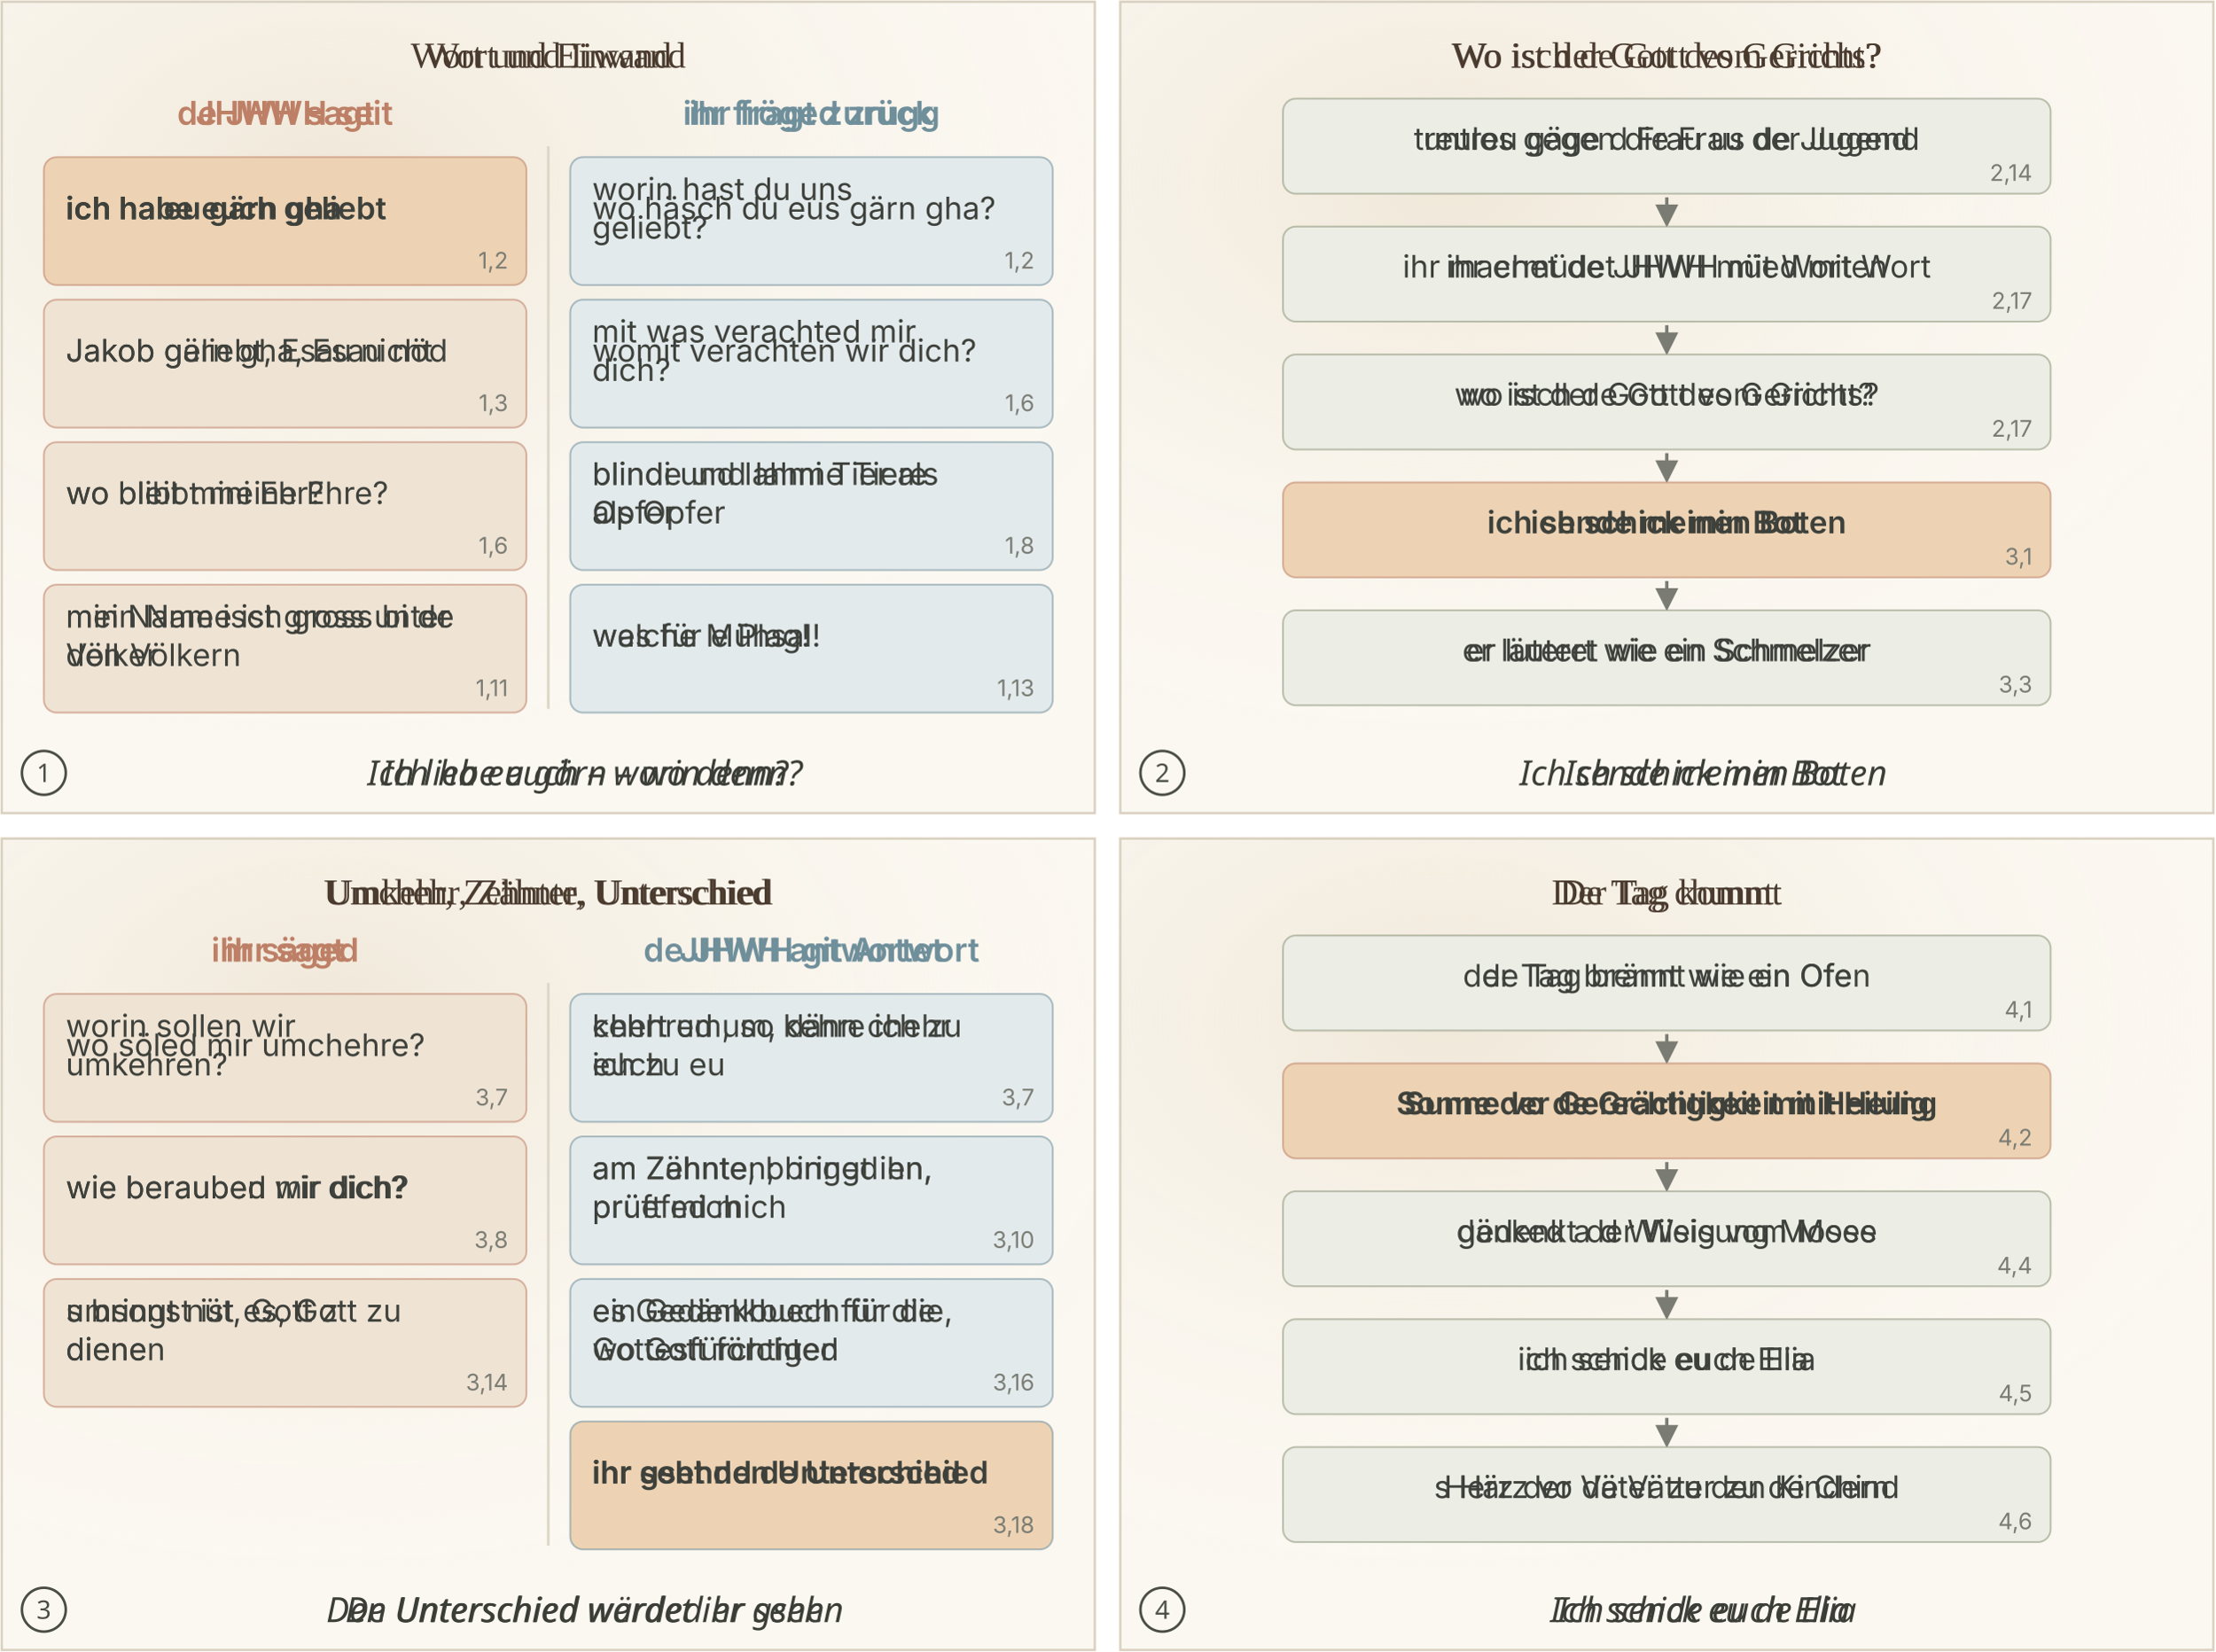
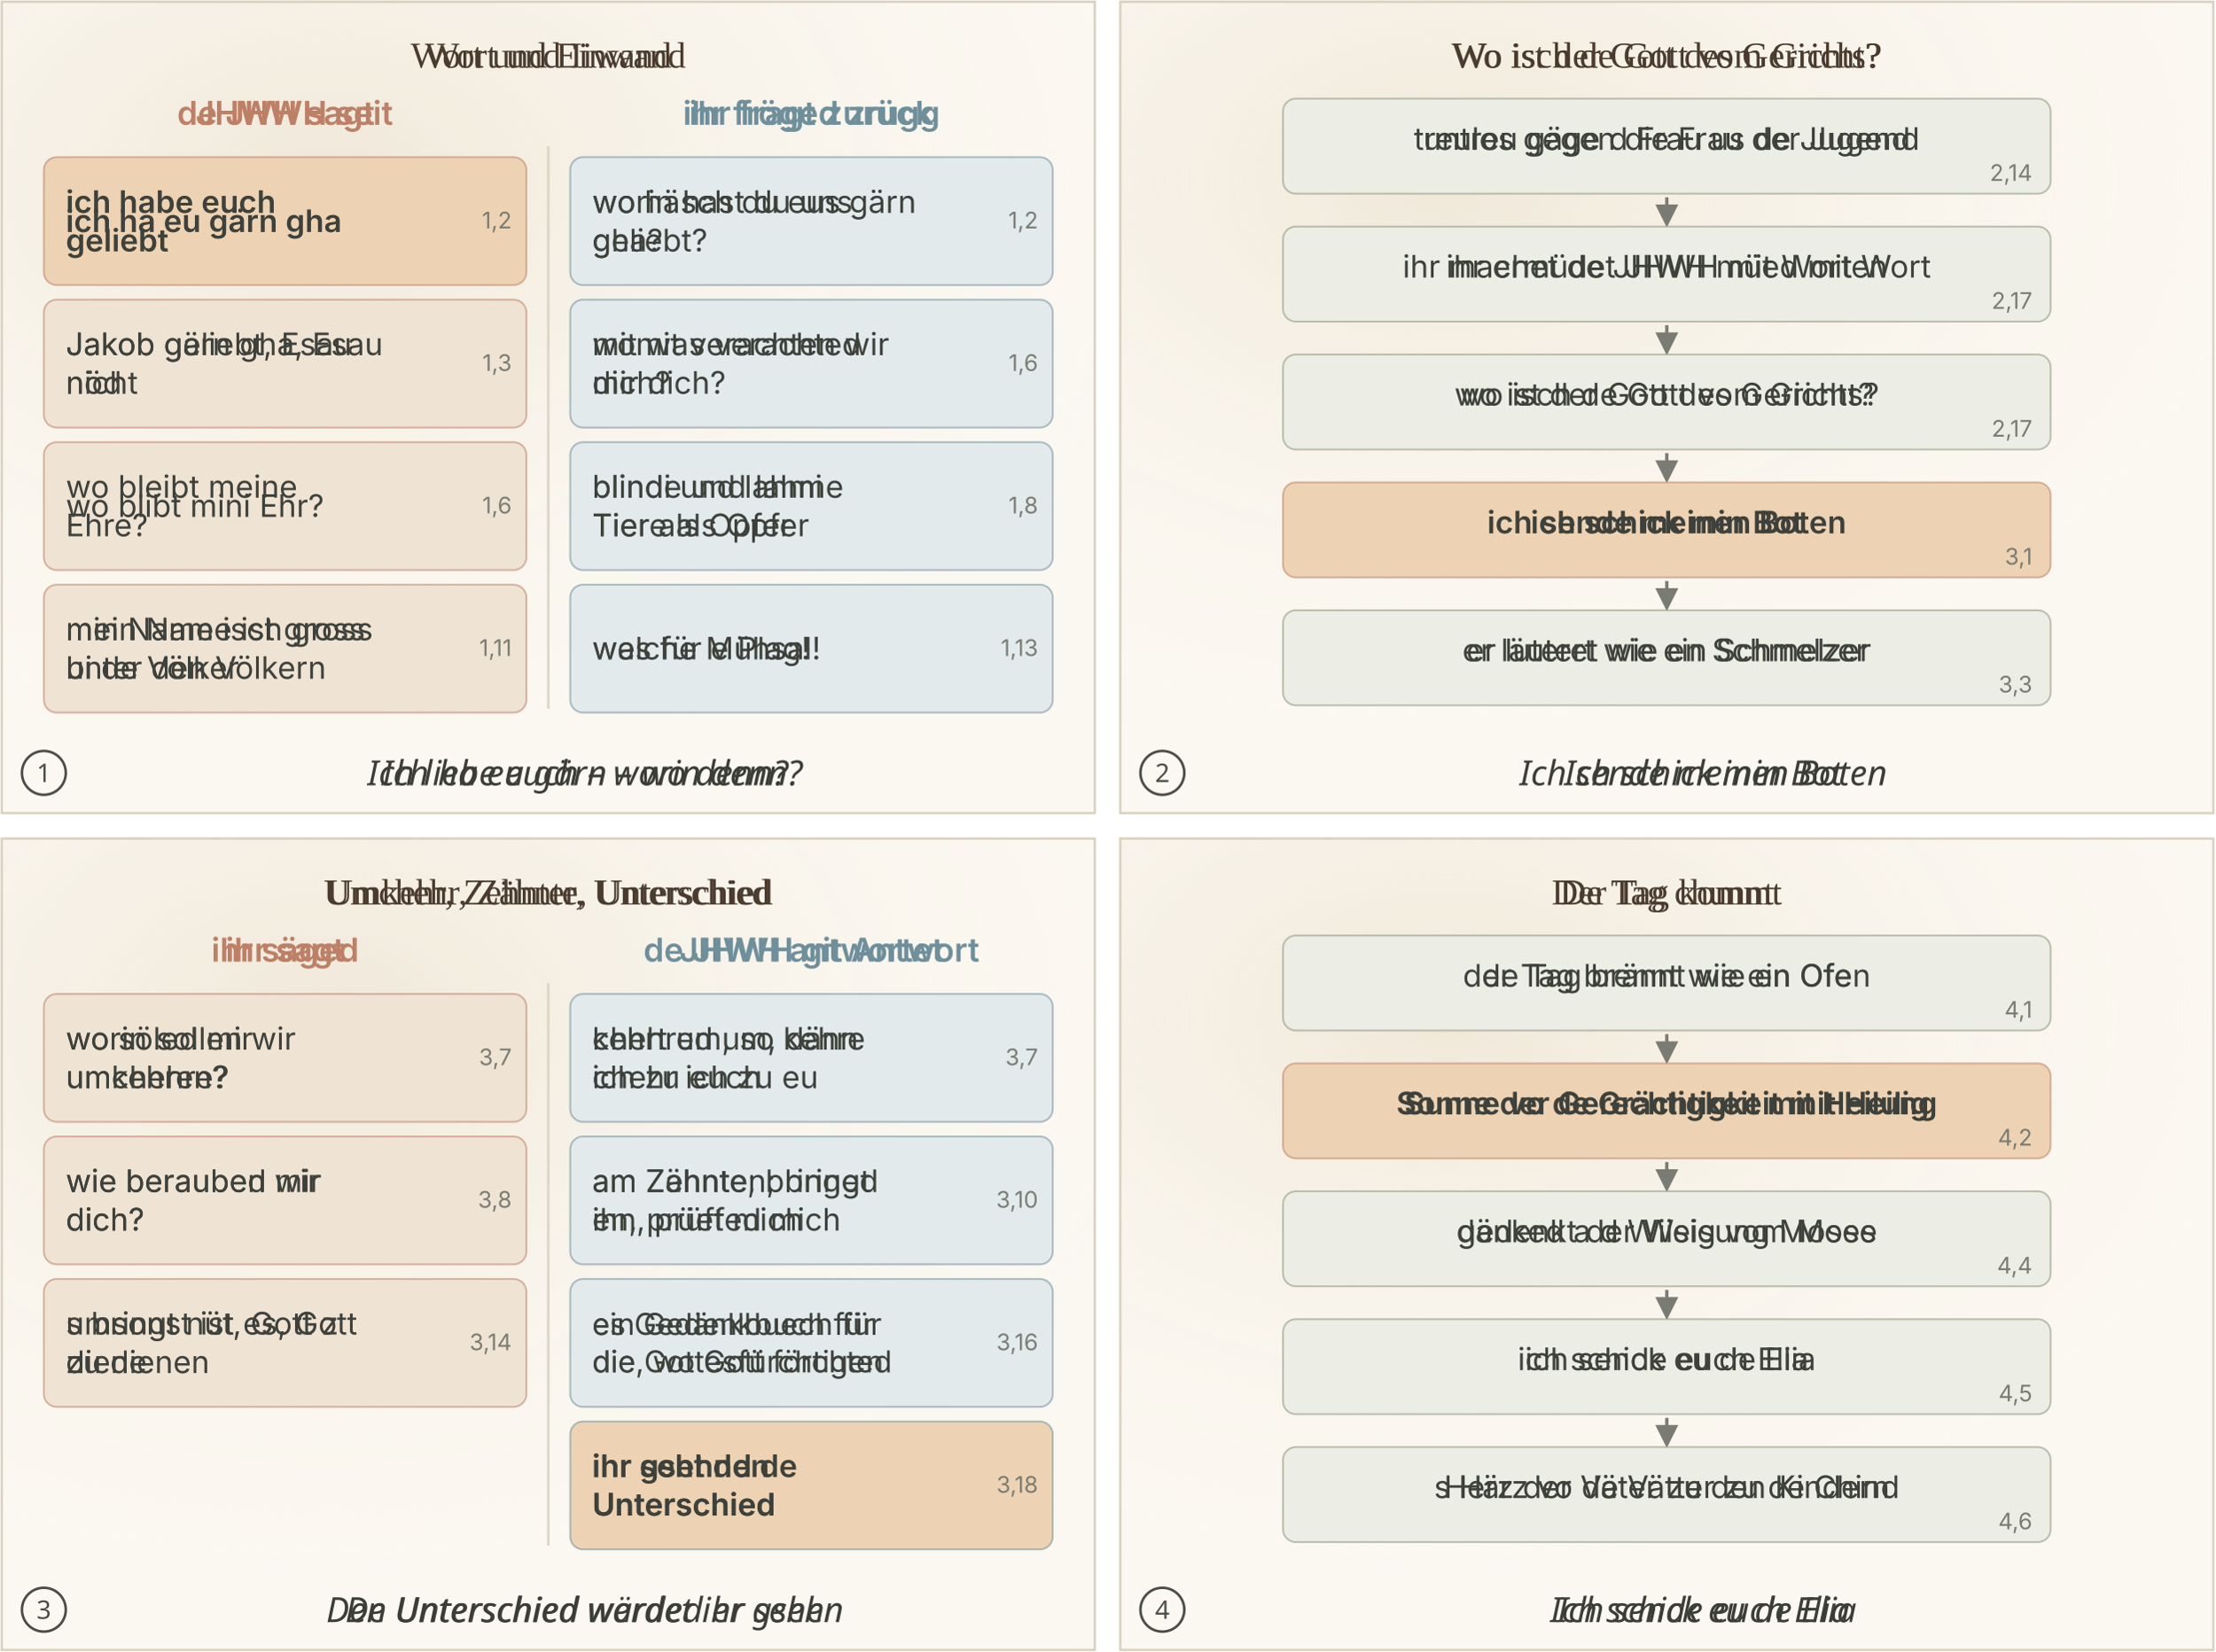
<svg xmlns="http://www.w3.org/2000/svg" viewBox="0 0 1212 904">
  <svg class="ill-tile" data-span="1" data-scene="MAL-B1" x="0" y="0" width="600" height="446" viewBox="0 0 600 446">
    <defs>
      <marker id="sk-pf" viewBox="0 0 10 10" refX="8" refY="5" markerWidth="7" markerHeight="7" orient="auto">
        <path d="M0 0L10 5L0 10z" fill="#7A7C73" />
      </marker>
      <radialGradient id="sk-wash" cx="30%" cy="25%" r="80%">
        <stop offset="0" stop-color="#EFE6D6" stop-opacity=".9" />
        <stop offset="1" stop-color="#FBF8F1" stop-opacity="0" />
      </radialGradient>
+       <radialGradient id="sk-glorie" r="50%">
+         <stop offset=".3" stop-color="#E9B954" stop-opacity=".95" />
+         <stop offset="1" stop-color="#E9B954" stop-opacity="0" />
+       </radialGradient>
+       <filter id="sk-aq" x="-10%" y="-10%" width="120%" height="120%">
+         <feTurbulence type="fractalNoise" baseFrequency=".06" numOctaves="2" seed="7" />
+         <feDisplacementMap in="SourceGraphic" scale="3.5" />
+         <feGaussianBlur stdDeviation=".35" />
+       </filter>
    </defs>
    <rect width="600" height="400" fill="#FBF8F1" />
    <rect width="600" height="400" fill="url(#sk-wash)" />
    <text class="lw lw-de" x="300.0" y="37.0" font-family="Georgia, 'Times New Roman', serif" font-size="20" text-anchor="middle" fill="#4A3B2E" font-weight="400">
      <tspan x="300.0" dy="0.0">Wort und Einwand</tspan>
    </text>
    <text class="lw lw-gsw" x="300.0" y="37.0" font-family="Georgia, 'Times New Roman', serif" font-size="20" text-anchor="middle" fill="#4A3B2E" font-weight="400">
      <tspan x="300.0" dy="0.0">Wort und Iiwand</tspan>
    </text>
    <text class="lw lw-de" x="156.0" y="68.3" font-family="Inter, Helvetica, Arial, sans-serif" font-size="18" text-anchor="middle" fill="#BD8067" font-weight="600">
      <tspan x="156.0" dy="0.0">JHWH sagt</tspan>
    </text>
    <text class="lw lw-gsw" x="156.0" y="68.3" font-family="Inter, Helvetica, Arial, sans-serif" font-size="18" text-anchor="middle" fill="#BD8067" font-weight="600">
      <tspan x="156.0" dy="0.0">de JHWH seit</tspan>
    </text>
    <text class="lw lw-de" x="444.0" y="68.3" font-family="Inter, Helvetica, Arial, sans-serif" font-size="18" text-anchor="middle" fill="#6F8F9B" font-weight="600">
      <tspan x="444.0" dy="0.0">ihr fragt zurück</tspan>
    </text>
    <text class="lw lw-gsw" x="444.0" y="68.3" font-family="Inter, Helvetica, Arial, sans-serif" font-size="18" text-anchor="middle" fill="#6F8F9B" font-weight="600">
      <tspan x="444.0" dy="0.0">ihr fröged zrugg</tspan>
    </text>
    <line x1="300.0" x2="300.0" y1="80" y2="388" stroke="#DDD5C6" stroke-width="1.4" />
    <rect x="24" y="86.0" width="264" height="70.0" rx="7" fill="#EDD3B4" stroke="#BD8067" stroke-width="1" stroke-opacity=".55" />
-     <text class="lw lw-de" x="36" y="120.0" font-family="Inter, Helvetica, Arial, sans-serif" font-size="17" text-anchor="start" fill="#3E413B" font-weight="600">
-       <tspan x="36" dy="0.0">ich habe euch geliebt</tspan>
-     </text>
-     <text class="lw lw-gsw" x="36" y="120.0" font-family="Inter, Helvetica, Arial, sans-serif" font-size="17" text-anchor="start" fill="#3E413B" font-weight="600">
+     <text class="lw lw-de" x="36" y="127.0" font-family="Inter, Helvetica, Arial, sans-serif" font-size="17" text-anchor="start" fill="#3E413B" font-weight="600">
+       <tspan x="36" dy="-10.5">ich habe euch</tspan>
+       <tspan x="36" dy="21.1">geliebt</tspan>
+     </text>
+     <text class="lw lw-gsw" x="36" y="127.0" font-family="Inter, Helvetica, Arial, sans-serif" font-size="17" text-anchor="start" fill="#3E413B" font-weight="600">
      <tspan x="36" dy="0.0">ich ha eu gärn gha</tspan>
    </text>
-     <text x="278" y="147.0" font-family="Inter, Helvetica, Arial, sans-serif" font-size="12.5" fill="#7A7C73" text-anchor="end">1,2</text>
+     <text x="280" y="125.0" font-family="Inter, Helvetica, Arial, sans-serif" font-size="12.5" fill="#7A7C73" text-anchor="end">1,2</text>
    <rect x="24" y="164.0" width="264" height="70.0" rx="7" fill="#EFE3D4" stroke="#BD8067" stroke-width="1" stroke-opacity=".55" />
-     <text class="lw lw-de" x="36" y="197.9" font-family="Inter, Helvetica, Arial, sans-serif" font-size="17" text-anchor="start" fill="#3E413B" font-weight="400">
-       <tspan x="36" dy="0.0">Jakob geliebt, Esau nicht</tspan>
-     </text>
-     <text class="lw lw-gsw" x="36" y="197.9" font-family="Inter, Helvetica, Arial, sans-serif" font-size="17" text-anchor="start" fill="#3E413B" font-weight="400">
-       <tspan x="36" dy="0.0">Jakob gärn gha, Esau nöd</tspan>
-     </text>
-     <text x="278" y="225.0" font-family="Inter, Helvetica, Arial, sans-serif" font-size="12.5" fill="#7A7C73" text-anchor="end">1,3</text>
+     <text class="lw lw-de" x="36" y="204.9" font-family="Inter, Helvetica, Arial, sans-serif" font-size="17" text-anchor="start" fill="#3E413B" font-weight="400">
+       <tspan x="36" dy="-10.5">Jakob geliebt, Esau</tspan>
+       <tspan x="36" dy="21.1">nicht</tspan>
+     </text>
+     <text class="lw lw-gsw" x="36" y="204.9" font-family="Inter, Helvetica, Arial, sans-serif" font-size="17" text-anchor="start" fill="#3E413B" font-weight="400">
+       <tspan x="36" dy="-10.5">Jakob gärn gha, Esau</tspan>
+       <tspan x="36" dy="21.1">nöd</tspan>
+     </text>
+     <text x="280" y="203.0" font-family="Inter, Helvetica, Arial, sans-serif" font-size="12.5" fill="#7A7C73" text-anchor="end">1,3</text>
    <rect x="24" y="242.0" width="264" height="70.0" rx="7" fill="#EFE3D4" stroke="#BD8067" stroke-width="1" stroke-opacity=".55" />
-     <text class="lw lw-de" x="36" y="275.9" font-family="Inter, Helvetica, Arial, sans-serif" font-size="17" text-anchor="start" fill="#3E413B" font-weight="400">
-       <tspan x="36" dy="0.0">wo bleibt meine Ehre?</tspan>
-     </text>
-     <text class="lw lw-gsw" x="36" y="275.9" font-family="Inter, Helvetica, Arial, sans-serif" font-size="17" text-anchor="start" fill="#3E413B" font-weight="400">
+     <text class="lw lw-de" x="36" y="282.9" font-family="Inter, Helvetica, Arial, sans-serif" font-size="17" text-anchor="start" fill="#3E413B" font-weight="400">
+       <tspan x="36" dy="-10.5">wo bleibt meine</tspan>
+       <tspan x="36" dy="21.1">Ehre?</tspan>
+     </text>
+     <text class="lw lw-gsw" x="36" y="282.9" font-family="Inter, Helvetica, Arial, sans-serif" font-size="17" text-anchor="start" fill="#3E413B" font-weight="400">
      <tspan x="36" dy="0.0">wo blibt mini Ehr?</tspan>
    </text>
-     <text x="278" y="303.0" font-family="Inter, Helvetica, Arial, sans-serif" font-size="12.5" fill="#7A7C73" text-anchor="end">1,6</text>
+     <text x="280" y="281.0" font-family="Inter, Helvetica, Arial, sans-serif" font-size="12.5" fill="#7A7C73" text-anchor="end">1,6</text>
    <rect x="24" y="320.0" width="264" height="70.0" rx="7" fill="#EFE3D4" stroke="#BD8067" stroke-width="1" stroke-opacity=".55" />
-     <text class="lw lw-de" x="36" y="353.9" font-family="Inter, Helvetica, Arial, sans-serif" font-size="17" text-anchor="start" fill="#3E413B" font-weight="400">
-       <tspan x="36" dy="-10.5">mein Name ist gross unter</tspan>
-       <tspan x="36" dy="21.1">den Völkern</tspan>
-     </text>
-     <text class="lw lw-gsw" x="36" y="353.9" font-family="Inter, Helvetica, Arial, sans-serif" font-size="17" text-anchor="start" fill="#3E413B" font-weight="400">
-       <tspan x="36" dy="-10.5">min Name isch gross bi de</tspan>
-       <tspan x="36" dy="21.1">Völker</tspan>
-     </text>
-     <text x="278" y="381.0" font-family="Inter, Helvetica, Arial, sans-serif" font-size="12.5" fill="#7A7C73" text-anchor="end">1,11</text>
+     <text class="lw lw-de" x="36" y="360.9" font-family="Inter, Helvetica, Arial, sans-serif" font-size="17" text-anchor="start" fill="#3E413B" font-weight="400">
+       <tspan x="36" dy="-10.5">mein Name ist gross</tspan>
+       <tspan x="36" dy="21.1">unter den Völkern</tspan>
+     </text>
+     <text class="lw lw-gsw" x="36" y="360.9" font-family="Inter, Helvetica, Arial, sans-serif" font-size="17" text-anchor="start" fill="#3E413B" font-weight="400">
+       <tspan x="36" dy="-10.5">min Name isch gross</tspan>
+       <tspan x="36" dy="21.1">bi de Völker</tspan>
+     </text>
+     <text x="280" y="359.0" font-family="Inter, Helvetica, Arial, sans-serif" font-size="12.5" fill="#7A7C73" text-anchor="end">1,11</text>
    <rect x="312" y="86.0" width="264" height="70.0" rx="7" fill="#E3EAEC" stroke="#6F8F9B" stroke-width="1" stroke-opacity=".55" />
-     <text class="lw lw-de" x="324" y="120.0" font-family="Inter, Helvetica, Arial, sans-serif" font-size="17" text-anchor="start" fill="#3E413B" font-weight="400">
+     <text class="lw lw-de" x="324" y="127.0" font-family="Inter, Helvetica, Arial, sans-serif" font-size="17" text-anchor="start" fill="#3E413B" font-weight="400">
      <tspan x="324" dy="-10.5">worin hast du uns</tspan>
      <tspan x="324" dy="21.1">geliebt?</tspan>
    </text>
-     <text class="lw lw-gsw" x="324" y="120.0" font-family="Inter, Helvetica, Arial, sans-serif" font-size="17" text-anchor="start" fill="#3E413B" font-weight="400">
-       <tspan x="324" dy="0.0">wo häsch du eus gärn gha?</tspan>
-     </text>
-     <text x="566" y="147.0" font-family="Inter, Helvetica, Arial, sans-serif" font-size="12.5" fill="#7A7C73" text-anchor="end">1,2</text>
+     <text class="lw lw-gsw" x="324" y="127.0" font-family="Inter, Helvetica, Arial, sans-serif" font-size="17" text-anchor="start" fill="#3E413B" font-weight="400">
+       <tspan x="324" dy="-10.5">wo häsch du eus gärn</tspan>
+       <tspan x="324" dy="21.1">gha?</tspan>
+     </text>
+     <text x="568" y="125.0" font-family="Inter, Helvetica, Arial, sans-serif" font-size="12.5" fill="#7A7C73" text-anchor="end">1,2</text>
    <rect x="312" y="164.0" width="264" height="70.0" rx="7" fill="#E3EAEC" stroke="#6F8F9B" stroke-width="1" stroke-opacity=".55" />
-     <text class="lw lw-de" x="324" y="197.9" font-family="Inter, Helvetica, Arial, sans-serif" font-size="17" text-anchor="start" fill="#3E413B" font-weight="400">
-       <tspan x="324" dy="0.0">womit verachten wir dich?</tspan>
-     </text>
-     <text class="lw lw-gsw" x="324" y="197.9" font-family="Inter, Helvetica, Arial, sans-serif" font-size="17" text-anchor="start" fill="#3E413B" font-weight="400">
-       <tspan x="324" dy="-10.5">mit was verachted mir</tspan>
+     <text class="lw lw-de" x="324" y="204.9" font-family="Inter, Helvetica, Arial, sans-serif" font-size="17" text-anchor="start" fill="#3E413B" font-weight="400">
+       <tspan x="324" dy="-10.5">womit verachten wir</tspan>
      <tspan x="324" dy="21.1">dich?</tspan>
    </text>
-     <text x="566" y="225.0" font-family="Inter, Helvetica, Arial, sans-serif" font-size="12.5" fill="#7A7C73" text-anchor="end">1,6</text>
+     <text class="lw lw-gsw" x="324" y="204.9" font-family="Inter, Helvetica, Arial, sans-serif" font-size="17" text-anchor="start" fill="#3E413B" font-weight="400">
+       <tspan x="324" dy="-10.5">mit was verachted</tspan>
+       <tspan x="324" dy="21.1">mir dich?</tspan>
+     </text>
+     <text x="568" y="203.0" font-family="Inter, Helvetica, Arial, sans-serif" font-size="12.5" fill="#7A7C73" text-anchor="end">1,6</text>
    <rect x="312" y="242.0" width="264" height="70.0" rx="7" fill="#E3EAEC" stroke="#6F8F9B" stroke-width="1" stroke-opacity=".55" />
-     <text class="lw lw-de" x="324" y="275.9" font-family="Inter, Helvetica, Arial, sans-serif" font-size="17" text-anchor="start" fill="#3E413B" font-weight="400">
-       <tspan x="324" dy="-10.5">blinde und lahme Tiere</tspan>
-       <tspan x="324" dy="21.1">als Opfer</tspan>
-     </text>
-     <text class="lw lw-gsw" x="324" y="275.9" font-family="Inter, Helvetica, Arial, sans-serif" font-size="17" text-anchor="start" fill="#3E413B" font-weight="400">
-       <tspan x="324" dy="-10.5">blindi und lahmi Tier als</tspan>
-       <tspan x="324" dy="21.1">Opfer</tspan>
-     </text>
-     <text x="566" y="303.0" font-family="Inter, Helvetica, Arial, sans-serif" font-size="12.5" fill="#7A7C73" text-anchor="end">1,8</text>
+     <text class="lw lw-de" x="324" y="282.9" font-family="Inter, Helvetica, Arial, sans-serif" font-size="17" text-anchor="start" fill="#3E413B" font-weight="400">
+       <tspan x="324" dy="-10.5">blinde und lahme</tspan>
+       <tspan x="324" dy="21.1">Tiere als Opfer</tspan>
+     </text>
+     <text class="lw lw-gsw" x="324" y="282.9" font-family="Inter, Helvetica, Arial, sans-serif" font-size="17" text-anchor="start" fill="#3E413B" font-weight="400">
+       <tspan x="324" dy="-10.5">blindi und lahmi</tspan>
+       <tspan x="324" dy="21.1">Tier als Opfer</tspan>
+     </text>
+     <text x="568" y="281.0" font-family="Inter, Helvetica, Arial, sans-serif" font-size="12.5" fill="#7A7C73" text-anchor="end">1,8</text>
    <rect x="312" y="320.0" width="264" height="70.0" rx="7" fill="#E3EAEC" stroke="#6F8F9B" stroke-width="1" stroke-opacity=".55" />
-     <text class="lw lw-de" x="324" y="353.9" font-family="Inter, Helvetica, Arial, sans-serif" font-size="17" text-anchor="start" fill="#3E413B" font-weight="400">
+     <text class="lw lw-de" x="324" y="360.9" font-family="Inter, Helvetica, Arial, sans-serif" font-size="17" text-anchor="start" fill="#3E413B" font-weight="400">
      <tspan x="324" dy="0.0">welche Mühsal!</tspan>
    </text>
-     <text class="lw lw-gsw" x="324" y="353.9" font-family="Inter, Helvetica, Arial, sans-serif" font-size="17" text-anchor="start" fill="#3E413B" font-weight="400">
+     <text class="lw lw-gsw" x="324" y="360.9" font-family="Inter, Helvetica, Arial, sans-serif" font-size="17" text-anchor="start" fill="#3E413B" font-weight="400">
      <tspan x="324" dy="0.0">was für e Plag!</tspan>
    </text>
-     <text x="566" y="381.0" font-family="Inter, Helvetica, Arial, sans-serif" font-size="12.5" fill="#7A7C73" text-anchor="end">1,13</text>
+     <text x="568" y="359.0" font-family="Inter, Helvetica, Arial, sans-serif" font-size="12.5" fill="#7A7C73" text-anchor="end">1,13</text>
    <rect x="0" y="400" width="600" height="46" fill="#FBF8F1" />
    <circle cx="24" cy="423.0" r="12" fill="none" stroke="#4A4D45" stroke-width="1.4" />
    <text x="24" y="428.0" text-anchor="middle" font-family="sans-serif" font-size="14" fill="#4A4D45" class="pn-n">1</text>
    <text class="lw lw-de" x="320.0" y="429.8" text-anchor="middle" font-family="sans-serif" font-size="19" font-style="italic" fill="#3B3D37">Ich liebe euch – worin denn?</text>
    <text class="lw lw-gsw" x="320.0" y="429.8" text-anchor="middle" font-family="sans-serif" font-size="19" font-style="italic" fill="#3B3D37">Ich ha eu gärn – wo denn?</text>
    <rect x="1" y="1" width="598" height="444" fill="none" stroke="#D8D0C0" stroke-width="1.2" vector-effect="non-scaling-stroke" />
  </svg>
  <svg class="ill-tile" data-span="1" data-scene="MAL-B2" x="612" y="0" width="600" height="446" viewBox="0 0 600 446">
    <defs>
      <marker id="sk-pf" viewBox="0 0 10 10" refX="8" refY="5" markerWidth="7" markerHeight="7" orient="auto">
        <path d="M0 0L10 5L0 10z" fill="#7A7C73" />
      </marker>
      <radialGradient id="sk-wash" cx="30%" cy="25%" r="80%">
        <stop offset="0" stop-color="#EFE6D6" stop-opacity=".9" />
        <stop offset="1" stop-color="#FBF8F1" stop-opacity="0" />
      </radialGradient>
+       <radialGradient id="sk-glorie" r="50%">
+         <stop offset=".3" stop-color="#E9B954" stop-opacity=".95" />
+         <stop offset="1" stop-color="#E9B954" stop-opacity="0" />
+       </radialGradient>
+       <filter id="sk-aq" x="-10%" y="-10%" width="120%" height="120%">
+         <feTurbulence type="fractalNoise" baseFrequency=".06" numOctaves="2" seed="7" />
+         <feDisplacementMap in="SourceGraphic" scale="3.5" />
+         <feGaussianBlur stdDeviation=".35" />
+       </filter>
    </defs>
    <rect width="600" height="400" fill="#FBF8F1" />
    <rect width="600" height="400" fill="url(#sk-wash)" />
    <text class="lw lw-de" x="300.0" y="37.0" font-family="Georgia, 'Times New Roman', serif" font-size="20" text-anchor="middle" fill="#4A3B2E" font-weight="400">
      <tspan x="300.0" dy="0.0">Wo ist der Gott des Gerichts?</tspan>
    </text>
    <text class="lw lw-gsw" x="300.0" y="37.0" font-family="Georgia, 'Times New Roman', serif" font-size="20" text-anchor="middle" fill="#4A3B2E" font-weight="400">
      <tspan x="300.0" dy="0.0">Wo isch de Gott vom Gricht?</tspan>
    </text>
    <rect x="90" y="54.0" width="420" height="52.0" rx="7" fill="#ECEEE6" stroke="#8A9378" stroke-width="1" stroke-opacity=".55" />
    <text class="lw lw-de" x="300.0" y="82.0" font-family="Inter, Helvetica, Arial, sans-serif" font-size="17" text-anchor="middle" fill="#3E413B" font-weight="400">
      <tspan x="300.0" dy="0.0">treulos gegen die Frau der Jugend</tspan>
    </text>
    <text class="lw lw-gsw" x="300.0" y="82.0" font-family="Inter, Helvetica, Arial, sans-serif" font-size="17" text-anchor="middle" fill="#3E413B" font-weight="400">
      <tspan x="300.0" dy="0.0">untreu gäge d Frau us de Jugend</tspan>
    </text>
    <text x="500" y="99.0" font-family="Inter, Helvetica, Arial, sans-serif" font-size="12.5" fill="#7A7C73" text-anchor="end">2,14</text>
    <line x1="300.0" y1="108.0" x2="300.0" y2="122.0" stroke="#7A7C73" stroke-width="1.8" marker-end="url(#sk-pf)" />
    <rect x="90" y="124.0" width="420" height="52.0" rx="7" fill="#ECEEE6" stroke="#8A9378" stroke-width="1" stroke-opacity=".55" />
    <text class="lw lw-de" x="300.0" y="151.9" font-family="Inter, Helvetica, Arial, sans-serif" font-size="17" text-anchor="middle" fill="#3E413B" font-weight="400">
      <tspan x="300.0" dy="0.0">ihr ermüdet JHWH mit Worten</tspan>
    </text>
    <text class="lw lw-gsw" x="300.0" y="151.9" font-family="Inter, Helvetica, Arial, sans-serif" font-size="17" text-anchor="middle" fill="#3E413B" font-weight="400">
      <tspan x="300.0" dy="0.0">ihr machet de JHWH müed mit Wort</tspan>
    </text>
    <text x="500" y="169.0" font-family="Inter, Helvetica, Arial, sans-serif" font-size="12.5" fill="#7A7C73" text-anchor="end">2,17</text>
    <line x1="300.0" y1="178.0" x2="300.0" y2="192.0" stroke="#7A7C73" stroke-width="1.8" marker-end="url(#sk-pf)" />
    <rect x="90" y="194.0" width="420" height="52.0" rx="7" fill="#ECEEE6" stroke="#8A9378" stroke-width="1" stroke-opacity=".55" />
    <text class="lw lw-de" x="300.0" y="221.9" font-family="Inter, Helvetica, Arial, sans-serif" font-size="17" text-anchor="middle" fill="#3E413B" font-weight="400">
      <tspan x="300.0" dy="0.0">wo ist der Gott des Gerichts?</tspan>
    </text>
    <text class="lw lw-gsw" x="300.0" y="221.9" font-family="Inter, Helvetica, Arial, sans-serif" font-size="17" text-anchor="middle" fill="#3E413B" font-weight="400">
      <tspan x="300.0" dy="0.0">wo isch de Gott vom Gricht?</tspan>
    </text>
    <text x="500" y="239.0" font-family="Inter, Helvetica, Arial, sans-serif" font-size="12.5" fill="#7A7C73" text-anchor="end">2,17</text>
    <line x1="300.0" y1="248.0" x2="300.0" y2="262.0" stroke="#7A7C73" stroke-width="1.8" marker-end="url(#sk-pf)" />
    <rect x="90" y="264.0" width="420" height="52.0" rx="7" fill="#EDD3B4" stroke="#BD8067" stroke-width="1" stroke-opacity=".55" />
    <text class="lw lw-de" x="300.0" y="291.9" font-family="Inter, Helvetica, Arial, sans-serif" font-size="17" text-anchor="middle" fill="#3E413B" font-weight="600">
      <tspan x="300.0" dy="0.0">ich sende meinen Boten</tspan>
    </text>
    <text class="lw lw-gsw" x="300.0" y="291.9" font-family="Inter, Helvetica, Arial, sans-serif" font-size="17" text-anchor="middle" fill="#3E413B" font-weight="600">
      <tspan x="300.0" dy="0.0">ich schick min Bot</tspan>
    </text>
    <text x="500" y="309.0" font-family="Inter, Helvetica, Arial, sans-serif" font-size="12.5" fill="#7A7C73" text-anchor="end">3,1</text>
    <line x1="300.0" y1="318.0" x2="300.0" y2="332.0" stroke="#7A7C73" stroke-width="1.8" marker-end="url(#sk-pf)" />
    <rect x="90" y="334.0" width="420" height="52.0" rx="7" fill="#ECEEE6" stroke="#8A9378" stroke-width="1" stroke-opacity=".55" />
    <text class="lw lw-de" x="300.0" y="361.9" font-family="Inter, Helvetica, Arial, sans-serif" font-size="17" text-anchor="middle" fill="#3E413B" font-weight="400">
      <tspan x="300.0" dy="0.0">er läutert wie ein Schmelzer</tspan>
    </text>
    <text class="lw lw-gsw" x="300.0" y="361.9" font-family="Inter, Helvetica, Arial, sans-serif" font-size="17" text-anchor="middle" fill="#3E413B" font-weight="400">
      <tspan x="300.0" dy="0.0">er luteret wie en Schmelzer</tspan>
    </text>
    <text x="500" y="379.0" font-family="Inter, Helvetica, Arial, sans-serif" font-size="12.5" fill="#7A7C73" text-anchor="end">3,3</text>
    <rect x="0" y="400" width="600" height="46" fill="#FBF8F1" />
    <circle cx="24" cy="423.0" r="12" fill="none" stroke="#4A4D45" stroke-width="1.4" />
    <text x="24" y="428.0" text-anchor="middle" font-family="sans-serif" font-size="14" fill="#4A4D45" class="pn-n">2</text>
    <text class="lw lw-de" x="320.0" y="429.8" text-anchor="middle" font-family="sans-serif" font-size="19" font-style="italic" fill="#3B3D37">Ich sende meinen Boten</text>
    <text class="lw lw-gsw" x="320.0" y="429.8" text-anchor="middle" font-family="sans-serif" font-size="19" font-style="italic" fill="#3B3D37">Ich schick min Bot</text>
    <rect x="1" y="1" width="598" height="444" fill="none" stroke="#D8D0C0" stroke-width="1.2" vector-effect="non-scaling-stroke" />
  </svg>
  <svg class="ill-tile" data-span="1" data-scene="MAL-B3" x="0" y="458" width="600" height="446" viewBox="0 0 600 446">
    <defs>
      <marker id="sk-pf" viewBox="0 0 10 10" refX="8" refY="5" markerWidth="7" markerHeight="7" orient="auto">
        <path d="M0 0L10 5L0 10z" fill="#7A7C73" />
      </marker>
      <radialGradient id="sk-wash" cx="30%" cy="25%" r="80%">
        <stop offset="0" stop-color="#EFE6D6" stop-opacity=".9" />
        <stop offset="1" stop-color="#FBF8F1" stop-opacity="0" />
      </radialGradient>
+       <radialGradient id="sk-glorie" r="50%">
+         <stop offset=".3" stop-color="#E9B954" stop-opacity=".95" />
+         <stop offset="1" stop-color="#E9B954" stop-opacity="0" />
+       </radialGradient>
+       <filter id="sk-aq" x="-10%" y="-10%" width="120%" height="120%">
+         <feTurbulence type="fractalNoise" baseFrequency=".06" numOctaves="2" seed="7" />
+         <feDisplacementMap in="SourceGraphic" scale="3.5" />
+         <feGaussianBlur stdDeviation=".35" />
+       </filter>
    </defs>
    <rect width="600" height="400" fill="#FBF8F1" />
    <rect width="600" height="400" fill="url(#sk-wash)" />
    <text class="lw lw-de" x="300.0" y="37.0" font-family="Georgia, 'Times New Roman', serif" font-size="20" text-anchor="middle" fill="#4A3B2E" font-weight="400">
      <tspan x="300.0" dy="0.0">Umkehr, Zehnter, Unterschied</tspan>
    </text>
    <text class="lw lw-gsw" x="300.0" y="37.0" font-family="Georgia, 'Times New Roman', serif" font-size="20" text-anchor="middle" fill="#4A3B2E" font-weight="400">
      <tspan x="300.0" dy="0.0">Umchehr, Zähnte, Unterschied</tspan>
    </text>
    <text class="lw lw-de" x="156.0" y="68.3" font-family="Inter, Helvetica, Arial, sans-serif" font-size="18" text-anchor="middle" fill="#BD8067" font-weight="600">
      <tspan x="156.0" dy="0.0">ihr sagt</tspan>
    </text>
    <text class="lw lw-gsw" x="156.0" y="68.3" font-family="Inter, Helvetica, Arial, sans-serif" font-size="18" text-anchor="middle" fill="#BD8067" font-weight="600">
      <tspan x="156.0" dy="0.0">ihr säged</tspan>
    </text>
    <text class="lw lw-de" x="444.0" y="68.3" font-family="Inter, Helvetica, Arial, sans-serif" font-size="18" text-anchor="middle" fill="#6F8F9B" font-weight="600">
      <tspan x="444.0" dy="0.0">JHWH antwortet</tspan>
    </text>
    <text class="lw lw-gsw" x="444.0" y="68.3" font-family="Inter, Helvetica, Arial, sans-serif" font-size="18" text-anchor="middle" fill="#6F8F9B" font-weight="600">
      <tspan x="444.0" dy="0.0">de JHWH git Antwort</tspan>
    </text>
    <line x1="300.0" x2="300.0" y1="80" y2="388" stroke="#DDD5C6" stroke-width="1.4" />
    <rect x="24" y="86.0" width="264" height="70.0" rx="7" fill="#EFE3D4" stroke="#BD8067" stroke-width="1" stroke-opacity=".55" />
-     <text class="lw lw-de" x="36" y="120.0" font-family="Inter, Helvetica, Arial, sans-serif" font-size="17" text-anchor="start" fill="#3E413B" font-weight="400">
+     <text class="lw lw-de" x="36" y="127.0" font-family="Inter, Helvetica, Arial, sans-serif" font-size="17" text-anchor="start" fill="#3E413B" font-weight="400">
      <tspan x="36" dy="-10.5">worin sollen wir</tspan>
      <tspan x="36" dy="21.1">umkehren?</tspan>
    </text>
-     <text class="lw lw-gsw" x="36" y="120.0" font-family="Inter, Helvetica, Arial, sans-serif" font-size="17" text-anchor="start" fill="#3E413B" font-weight="400">
-       <tspan x="36" dy="0.0">wo söled mir umchehre?</tspan>
-     </text>
-     <text x="278" y="147.0" font-family="Inter, Helvetica, Arial, sans-serif" font-size="12.5" fill="#7A7C73" text-anchor="end">3,7</text>
+     <text class="lw lw-gsw" x="36" y="127.0" font-family="Inter, Helvetica, Arial, sans-serif" font-size="17" text-anchor="start" fill="#3E413B" font-weight="400">
+       <tspan x="36" dy="-10.5">wo söled mir</tspan>
+       <tspan x="36" dy="21.1">umchehre?</tspan>
+     </text>
+     <text x="280" y="125.0" font-family="Inter, Helvetica, Arial, sans-serif" font-size="12.5" fill="#7A7C73" text-anchor="end">3,7</text>
    <rect x="24" y="164.0" width="264" height="70.0" rx="7" fill="#EFE3D4" stroke="#BD8067" stroke-width="1" stroke-opacity=".55" />
-     <text class="lw lw-de" x="36" y="197.9" font-family="Inter, Helvetica, Arial, sans-serif" font-size="17" text-anchor="start" fill="#3E413B" font-weight="400">
-       <tspan x="36" dy="0.0">wie berauben wir dich?</tspan>
-     </text>
-     <text class="lw lw-gsw" x="36" y="197.9" font-family="Inter, Helvetica, Arial, sans-serif" font-size="17" text-anchor="start" fill="#3E413B" font-weight="400">
-       <tspan x="36" dy="0.0">wie beraubed mir dich?</tspan>
-     </text>
-     <text x="278" y="225.0" font-family="Inter, Helvetica, Arial, sans-serif" font-size="12.5" fill="#7A7C73" text-anchor="end">3,8</text>
+     <text class="lw lw-de" x="36" y="204.9" font-family="Inter, Helvetica, Arial, sans-serif" font-size="17" text-anchor="start" fill="#3E413B" font-weight="400">
+       <tspan x="36" dy="-10.5">wie berauben wir</tspan>
+       <tspan x="36" dy="21.1">dich?</tspan>
+     </text>
+     <text class="lw lw-gsw" x="36" y="204.9" font-family="Inter, Helvetica, Arial, sans-serif" font-size="17" text-anchor="start" fill="#3E413B" font-weight="400">
+       <tspan x="36" dy="-10.5">wie beraubed mir</tspan>
+       <tspan x="36" dy="21.1">dich?</tspan>
+     </text>
+     <text x="280" y="203.0" font-family="Inter, Helvetica, Arial, sans-serif" font-size="12.5" fill="#7A7C73" text-anchor="end">3,8</text>
    <rect x="24" y="242.0" width="264" height="70.0" rx="7" fill="#EFE3D4" stroke="#BD8067" stroke-width="1" stroke-opacity=".55" />
-     <text class="lw lw-de" x="36" y="275.9" font-family="Inter, Helvetica, Arial, sans-serif" font-size="17" text-anchor="start" fill="#3E413B" font-weight="400">
-       <tspan x="36" dy="-10.5">umsonst ist es, Gott zu</tspan>
-       <tspan x="36" dy="21.1">dienen</tspan>
-     </text>
-     <text class="lw lw-gsw" x="36" y="275.9" font-family="Inter, Helvetica, Arial, sans-serif" font-size="17" text-anchor="start" fill="#3E413B" font-weight="400">
+     <text class="lw lw-de" x="36" y="282.9" font-family="Inter, Helvetica, Arial, sans-serif" font-size="17" text-anchor="start" fill="#3E413B" font-weight="400">
+       <tspan x="36" dy="-10.5">umsonst ist es, Gott</tspan>
+       <tspan x="36" dy="21.1">zu dienen</tspan>
+     </text>
+     <text class="lw lw-gsw" x="36" y="282.9" font-family="Inter, Helvetica, Arial, sans-serif" font-size="17" text-anchor="start" fill="#3E413B" font-weight="400">
      <tspan x="36" dy="-10.5">s bringt nüt, Gott z</tspan>
      <tspan x="36" dy="21.1">diene</tspan>
    </text>
-     <text x="278" y="303.0" font-family="Inter, Helvetica, Arial, sans-serif" font-size="12.5" fill="#7A7C73" text-anchor="end">3,14</text>
+     <text x="280" y="281.0" font-family="Inter, Helvetica, Arial, sans-serif" font-size="12.5" fill="#7A7C73" text-anchor="end">3,14</text>
    <rect x="312" y="86.0" width="264" height="70.0" rx="7" fill="#E3EAEC" stroke="#6F8F9B" stroke-width="1" stroke-opacity=".55" />
-     <text class="lw lw-de" x="324" y="120.0" font-family="Inter, Helvetica, Arial, sans-serif" font-size="17" text-anchor="start" fill="#3E413B" font-weight="400">
-       <tspan x="324" dy="-10.5">kehrt um, so kehre ich zu</tspan>
-       <tspan x="324" dy="21.1">euch</tspan>
-     </text>
-     <text class="lw lw-gsw" x="324" y="120.0" font-family="Inter, Helvetica, Arial, sans-serif" font-size="17" text-anchor="start" fill="#3E413B" font-weight="400">
-       <tspan x="324" dy="-10.5">chehred um, dänn chehr</tspan>
-       <tspan x="324" dy="21.1">ich zu eu</tspan>
-     </text>
-     <text x="566" y="147.0" font-family="Inter, Helvetica, Arial, sans-serif" font-size="12.5" fill="#7A7C73" text-anchor="end">3,7</text>
+     <text class="lw lw-de" x="324" y="127.0" font-family="Inter, Helvetica, Arial, sans-serif" font-size="17" text-anchor="start" fill="#3E413B" font-weight="400">
+       <tspan x="324" dy="-10.5">kehrt um, so kehre</tspan>
+       <tspan x="324" dy="21.1">ich zu euch</tspan>
+     </text>
+     <text class="lw lw-gsw" x="324" y="127.0" font-family="Inter, Helvetica, Arial, sans-serif" font-size="17" text-anchor="start" fill="#3E413B" font-weight="400">
+       <tspan x="324" dy="-10.5">chehred um, dänn</tspan>
+       <tspan x="324" dy="21.1">chehr ich zu eu</tspan>
+     </text>
+     <text x="568" y="125.0" font-family="Inter, Helvetica, Arial, sans-serif" font-size="12.5" fill="#7A7C73" text-anchor="end">3,7</text>
    <rect x="312" y="164.0" width="264" height="70.0" rx="7" fill="#E3EAEC" stroke="#6F8F9B" stroke-width="1" stroke-opacity=".55" />
-     <text class="lw lw-de" x="324" y="197.9" font-family="Inter, Helvetica, Arial, sans-serif" font-size="17" text-anchor="start" fill="#3E413B" font-weight="400">
-       <tspan x="324" dy="-10.5">am Zehnten; bringt ihn,</tspan>
-       <tspan x="324" dy="21.1">prüft mich</tspan>
-     </text>
-     <text class="lw lw-gsw" x="324" y="197.9" font-family="Inter, Helvetica, Arial, sans-serif" font-size="17" text-anchor="start" fill="#3E413B" font-weight="400">
-       <tspan x="324" dy="-10.5">am Zähnte; bringed en,</tspan>
-       <tspan x="324" dy="21.1">prüefed mich</tspan>
-     </text>
-     <text x="566" y="225.0" font-family="Inter, Helvetica, Arial, sans-serif" font-size="12.5" fill="#7A7C73" text-anchor="end">3,10</text>
+     <text class="lw lw-de" x="324" y="204.9" font-family="Inter, Helvetica, Arial, sans-serif" font-size="17" text-anchor="start" fill="#3E413B" font-weight="400">
+       <tspan x="324" dy="-10.5">am Zehnten; bringt</tspan>
+       <tspan x="324" dy="21.1">ihn, prüft mich</tspan>
+     </text>
+     <text class="lw lw-gsw" x="324" y="204.9" font-family="Inter, Helvetica, Arial, sans-serif" font-size="17" text-anchor="start" fill="#3E413B" font-weight="400">
+       <tspan x="324" dy="-10.5">am Zähnte; bringed</tspan>
+       <tspan x="324" dy="21.1">en, prüefed mich</tspan>
+     </text>
+     <text x="568" y="203.0" font-family="Inter, Helvetica, Arial, sans-serif" font-size="12.5" fill="#7A7C73" text-anchor="end">3,10</text>
    <rect x="312" y="242.0" width="264" height="70.0" rx="7" fill="#E3EAEC" stroke="#6F8F9B" stroke-width="1" stroke-opacity=".55" />
-     <text class="lw lw-de" x="324" y="275.9" font-family="Inter, Helvetica, Arial, sans-serif" font-size="17" text-anchor="start" fill="#3E413B" font-weight="400">
-       <tspan x="324" dy="-10.5">ein Gedenkbuch für die</tspan>
-       <tspan x="324" dy="21.1">Gottesfürchtigen</tspan>
-     </text>
-     <text class="lw lw-gsw" x="324" y="275.9" font-family="Inter, Helvetica, Arial, sans-serif" font-size="17" text-anchor="start" fill="#3E413B" font-weight="400">
-       <tspan x="324" dy="-10.5">es Gedänkbuech für die,</tspan>
-       <tspan x="324" dy="21.1">wo Gott förchted</tspan>
-     </text>
-     <text x="566" y="303.0" font-family="Inter, Helvetica, Arial, sans-serif" font-size="12.5" fill="#7A7C73" text-anchor="end">3,16</text>
+     <text class="lw lw-de" x="324" y="282.8" font-family="Inter, Helvetica, Arial, sans-serif" font-size="16.5" text-anchor="start" fill="#3E413B" font-weight="400">
+       <tspan x="324" dy="-10.2">ein Gedenkbuch für</tspan>
+       <tspan x="324" dy="20.5">die Gottesfürchtigen</tspan>
+     </text>
+     <text class="lw lw-gsw" x="324" y="282.8" font-family="Inter, Helvetica, Arial, sans-serif" font-size="16.5" text-anchor="start" fill="#3E413B" font-weight="400">
+       <tspan x="324" dy="-10.2">es Gedänkbuech für</tspan>
+       <tspan x="324" dy="20.5">die, wo Gott förchted</tspan>
+     </text>
+     <text x="568" y="281.0" font-family="Inter, Helvetica, Arial, sans-serif" font-size="12.5" fill="#7A7C73" text-anchor="end">3,16</text>
    <rect x="312" y="320.0" width="264" height="70.0" rx="7" fill="#EDD3B4" stroke="#6F8F9B" stroke-width="1" stroke-opacity=".55" />
-     <text class="lw lw-de" x="324" y="353.9" font-family="Inter, Helvetica, Arial, sans-serif" font-size="17" text-anchor="start" fill="#3E413B" font-weight="600">
-       <tspan x="324" dy="0.0">ihr seht den Unterschied</tspan>
-     </text>
-     <text class="lw lw-gsw" x="324" y="353.9" font-family="Inter, Helvetica, Arial, sans-serif" font-size="17" text-anchor="start" fill="#3E413B" font-weight="600">
-       <tspan x="324" dy="0.0">ihr gsehnd de Unterschied</tspan>
-     </text>
-     <text x="566" y="381.0" font-family="Inter, Helvetica, Arial, sans-serif" font-size="12.5" fill="#7A7C73" text-anchor="end">3,18</text>
+     <text class="lw lw-de" x="324" y="360.9" font-family="Inter, Helvetica, Arial, sans-serif" font-size="17" text-anchor="start" fill="#3E413B" font-weight="600">
+       <tspan x="324" dy="-10.5">ihr seht den</tspan>
+       <tspan x="324" dy="21.1">Unterschied</tspan>
+     </text>
+     <text class="lw lw-gsw" x="324" y="360.9" font-family="Inter, Helvetica, Arial, sans-serif" font-size="17" text-anchor="start" fill="#3E413B" font-weight="600">
+       <tspan x="324" dy="-10.5">ihr gsehnd de</tspan>
+       <tspan x="324" dy="21.1">Unterschied</tspan>
+     </text>
+     <text x="568" y="359.0" font-family="Inter, Helvetica, Arial, sans-serif" font-size="12.5" fill="#7A7C73" text-anchor="end">3,18</text>
    <rect x="0" y="400" width="600" height="46" fill="#FBF8F1" />
    <circle cx="24" cy="423.0" r="12" fill="none" stroke="#4A4D45" stroke-width="1.4" />
    <text x="24" y="428.0" text-anchor="middle" font-family="sans-serif" font-size="14" fill="#4A4D45" class="pn-n">3</text>
    <text class="lw lw-de" x="320.0" y="429.8" text-anchor="middle" font-family="sans-serif" font-size="19" font-style="italic" fill="#3B3D37">Den Unterschied werdet ihr sehen</text>
    <text class="lw lw-gsw" x="320.0" y="429.8" text-anchor="middle" font-family="sans-serif" font-size="19" font-style="italic" fill="#3B3D37">De Unterschied wärded er gseh</text>
    <rect x="1" y="1" width="598" height="444" fill="none" stroke="#D8D0C0" stroke-width="1.2" vector-effect="non-scaling-stroke" />
  </svg>
  <svg class="ill-tile" data-span="1" data-scene="MAL-B4" x="612" y="458" width="600" height="446" viewBox="0 0 600 446">
    <defs>
      <marker id="sk-pf" viewBox="0 0 10 10" refX="8" refY="5" markerWidth="7" markerHeight="7" orient="auto">
        <path d="M0 0L10 5L0 10z" fill="#7A7C73" />
      </marker>
      <radialGradient id="sk-wash" cx="30%" cy="25%" r="80%">
        <stop offset="0" stop-color="#EFE6D6" stop-opacity=".9" />
        <stop offset="1" stop-color="#FBF8F1" stop-opacity="0" />
      </radialGradient>
+       <radialGradient id="sk-glorie" r="50%">
+         <stop offset=".3" stop-color="#E9B954" stop-opacity=".95" />
+         <stop offset="1" stop-color="#E9B954" stop-opacity="0" />
+       </radialGradient>
+       <filter id="sk-aq" x="-10%" y="-10%" width="120%" height="120%">
+         <feTurbulence type="fractalNoise" baseFrequency=".06" numOctaves="2" seed="7" />
+         <feDisplacementMap in="SourceGraphic" scale="3.5" />
+         <feGaussianBlur stdDeviation=".35" />
+       </filter>
    </defs>
    <rect width="600" height="400" fill="#FBF8F1" />
    <rect width="600" height="400" fill="url(#sk-wash)" />
    <text class="lw lw-de" x="300.0" y="37.0" font-family="Georgia, 'Times New Roman', serif" font-size="20" text-anchor="middle" fill="#4A3B2E" font-weight="400">
      <tspan x="300.0" dy="0.0">Der Tag kommt</tspan>
    </text>
    <text class="lw lw-gsw" x="300.0" y="37.0" font-family="Georgia, 'Times New Roman', serif" font-size="20" text-anchor="middle" fill="#4A3B2E" font-weight="400">
      <tspan x="300.0" dy="0.0">De Tag chunnt</tspan>
    </text>
    <rect x="90" y="54.0" width="420" height="52.0" rx="7" fill="#ECEEE6" stroke="#8A9378" stroke-width="1" stroke-opacity=".55" />
    <text class="lw lw-de" x="300.0" y="82.0" font-family="Inter, Helvetica, Arial, sans-serif" font-size="17" text-anchor="middle" fill="#3E413B" font-weight="400">
      <tspan x="300.0" dy="0.0">der Tag brennt wie ein Ofen</tspan>
    </text>
    <text class="lw lw-gsw" x="300.0" y="82.0" font-family="Inter, Helvetica, Arial, sans-serif" font-size="17" text-anchor="middle" fill="#3E413B" font-weight="400">
      <tspan x="300.0" dy="0.0">de Tag brännt wie en Ofe</tspan>
    </text>
    <text x="500" y="99.0" font-family="Inter, Helvetica, Arial, sans-serif" font-size="12.5" fill="#7A7C73" text-anchor="end">4,1</text>
    <line x1="300.0" y1="108.0" x2="300.0" y2="122.0" stroke="#7A7C73" stroke-width="1.8" marker-end="url(#sk-pf)" />
    <rect x="90" y="124.0" width="420" height="52.0" rx="7" fill="#EDD3B4" stroke="#BD8067" stroke-width="1" stroke-opacity=".55" />
    <text class="lw lw-de" x="300.0" y="151.9" font-family="Inter, Helvetica, Arial, sans-serif" font-size="17" text-anchor="middle" fill="#3E413B" font-weight="600">
      <tspan x="300.0" dy="0.0">Sonne der Gerechtigkeit mit Heilung</tspan>
    </text>
    <text class="lw lw-gsw" x="300.0" y="151.9" font-family="Inter, Helvetica, Arial, sans-serif" font-size="17" text-anchor="middle" fill="#3E413B" font-weight="600">
      <tspan x="300.0" dy="0.0">Sunne vo de Grächtigkeit mit Heilig</tspan>
    </text>
    <text x="500" y="169.0" font-family="Inter, Helvetica, Arial, sans-serif" font-size="12.5" fill="#7A7C73" text-anchor="end">4,2</text>
    <line x1="300.0" y1="178.0" x2="300.0" y2="192.0" stroke="#7A7C73" stroke-width="1.8" marker-end="url(#sk-pf)" />
    <rect x="90" y="194.0" width="420" height="52.0" rx="7" fill="#ECEEE6" stroke="#8A9378" stroke-width="1" stroke-opacity=".55" />
    <text class="lw lw-de" x="300.0" y="221.9" font-family="Inter, Helvetica, Arial, sans-serif" font-size="17" text-anchor="middle" fill="#3E413B" font-weight="400">
      <tspan x="300.0" dy="0.0">gedenkt der Weisung Moses</tspan>
    </text>
    <text class="lw lw-gsw" x="300.0" y="221.9" font-family="Inter, Helvetica, Arial, sans-serif" font-size="17" text-anchor="middle" fill="#3E413B" font-weight="400">
      <tspan x="300.0" dy="0.0">dänked a d Wiisig vom Mose</tspan>
    </text>
    <text x="500" y="239.0" font-family="Inter, Helvetica, Arial, sans-serif" font-size="12.5" fill="#7A7C73" text-anchor="end">4,4</text>
    <line x1="300.0" y1="248.0" x2="300.0" y2="262.0" stroke="#7A7C73" stroke-width="1.8" marker-end="url(#sk-pf)" />
    <rect x="90" y="264.0" width="420" height="52.0" rx="7" fill="#ECEEE6" stroke="#8A9378" stroke-width="1" stroke-opacity=".55" />
    <text class="lw lw-de" x="300.0" y="291.9" font-family="Inter, Helvetica, Arial, sans-serif" font-size="17" text-anchor="middle" fill="#3E413B" font-weight="400">
      <tspan x="300.0" dy="0.0">ich sende euch Elia</tspan>
    </text>
    <text class="lw lw-gsw" x="300.0" y="291.9" font-family="Inter, Helvetica, Arial, sans-serif" font-size="17" text-anchor="middle" fill="#3E413B" font-weight="400">
      <tspan x="300.0" dy="0.0">ich schick eu de Elia</tspan>
    </text>
    <text x="500" y="309.0" font-family="Inter, Helvetica, Arial, sans-serif" font-size="12.5" fill="#7A7C73" text-anchor="end">4,5</text>
    <line x1="300.0" y1="318.0" x2="300.0" y2="332.0" stroke="#7A7C73" stroke-width="1.8" marker-end="url(#sk-pf)" />
    <rect x="90" y="334.0" width="420" height="52.0" rx="7" fill="#ECEEE6" stroke="#8A9378" stroke-width="1" stroke-opacity=".55" />
    <text class="lw lw-de" x="300.0" y="361.9" font-family="Inter, Helvetica, Arial, sans-serif" font-size="17" text-anchor="middle" fill="#3E413B" font-weight="400">
      <tspan x="300.0" dy="0.0">Herz der Väter zu den Kindern</tspan>
    </text>
    <text class="lw lw-gsw" x="300.0" y="361.9" font-family="Inter, Helvetica, Arial, sans-serif" font-size="17" text-anchor="middle" fill="#3E413B" font-weight="400">
      <tspan x="300.0" dy="0.0">s Härz vo de Vätter zu de Chind</tspan>
    </text>
    <text x="500" y="379.0" font-family="Inter, Helvetica, Arial, sans-serif" font-size="12.5" fill="#7A7C73" text-anchor="end">4,6</text>
    <rect x="0" y="400" width="600" height="46" fill="#FBF8F1" />
    <circle cx="24" cy="423.0" r="12" fill="none" stroke="#4A4D45" stroke-width="1.4" />
    <text x="24" y="428.0" text-anchor="middle" font-family="sans-serif" font-size="14" fill="#4A4D45" class="pn-n">4</text>
    <text class="lw lw-de" x="320.0" y="429.8" text-anchor="middle" font-family="sans-serif" font-size="19" font-style="italic" fill="#3B3D37">Ich sende euch Elia</text>
    <text class="lw lw-gsw" x="320.0" y="429.8" text-anchor="middle" font-family="sans-serif" font-size="19" font-style="italic" fill="#3B3D37">Ich schick eu de Elia</text>
    <rect x="1" y="1" width="598" height="444" fill="none" stroke="#D8D0C0" stroke-width="1.2" vector-effect="non-scaling-stroke" />
  </svg>
</svg>
